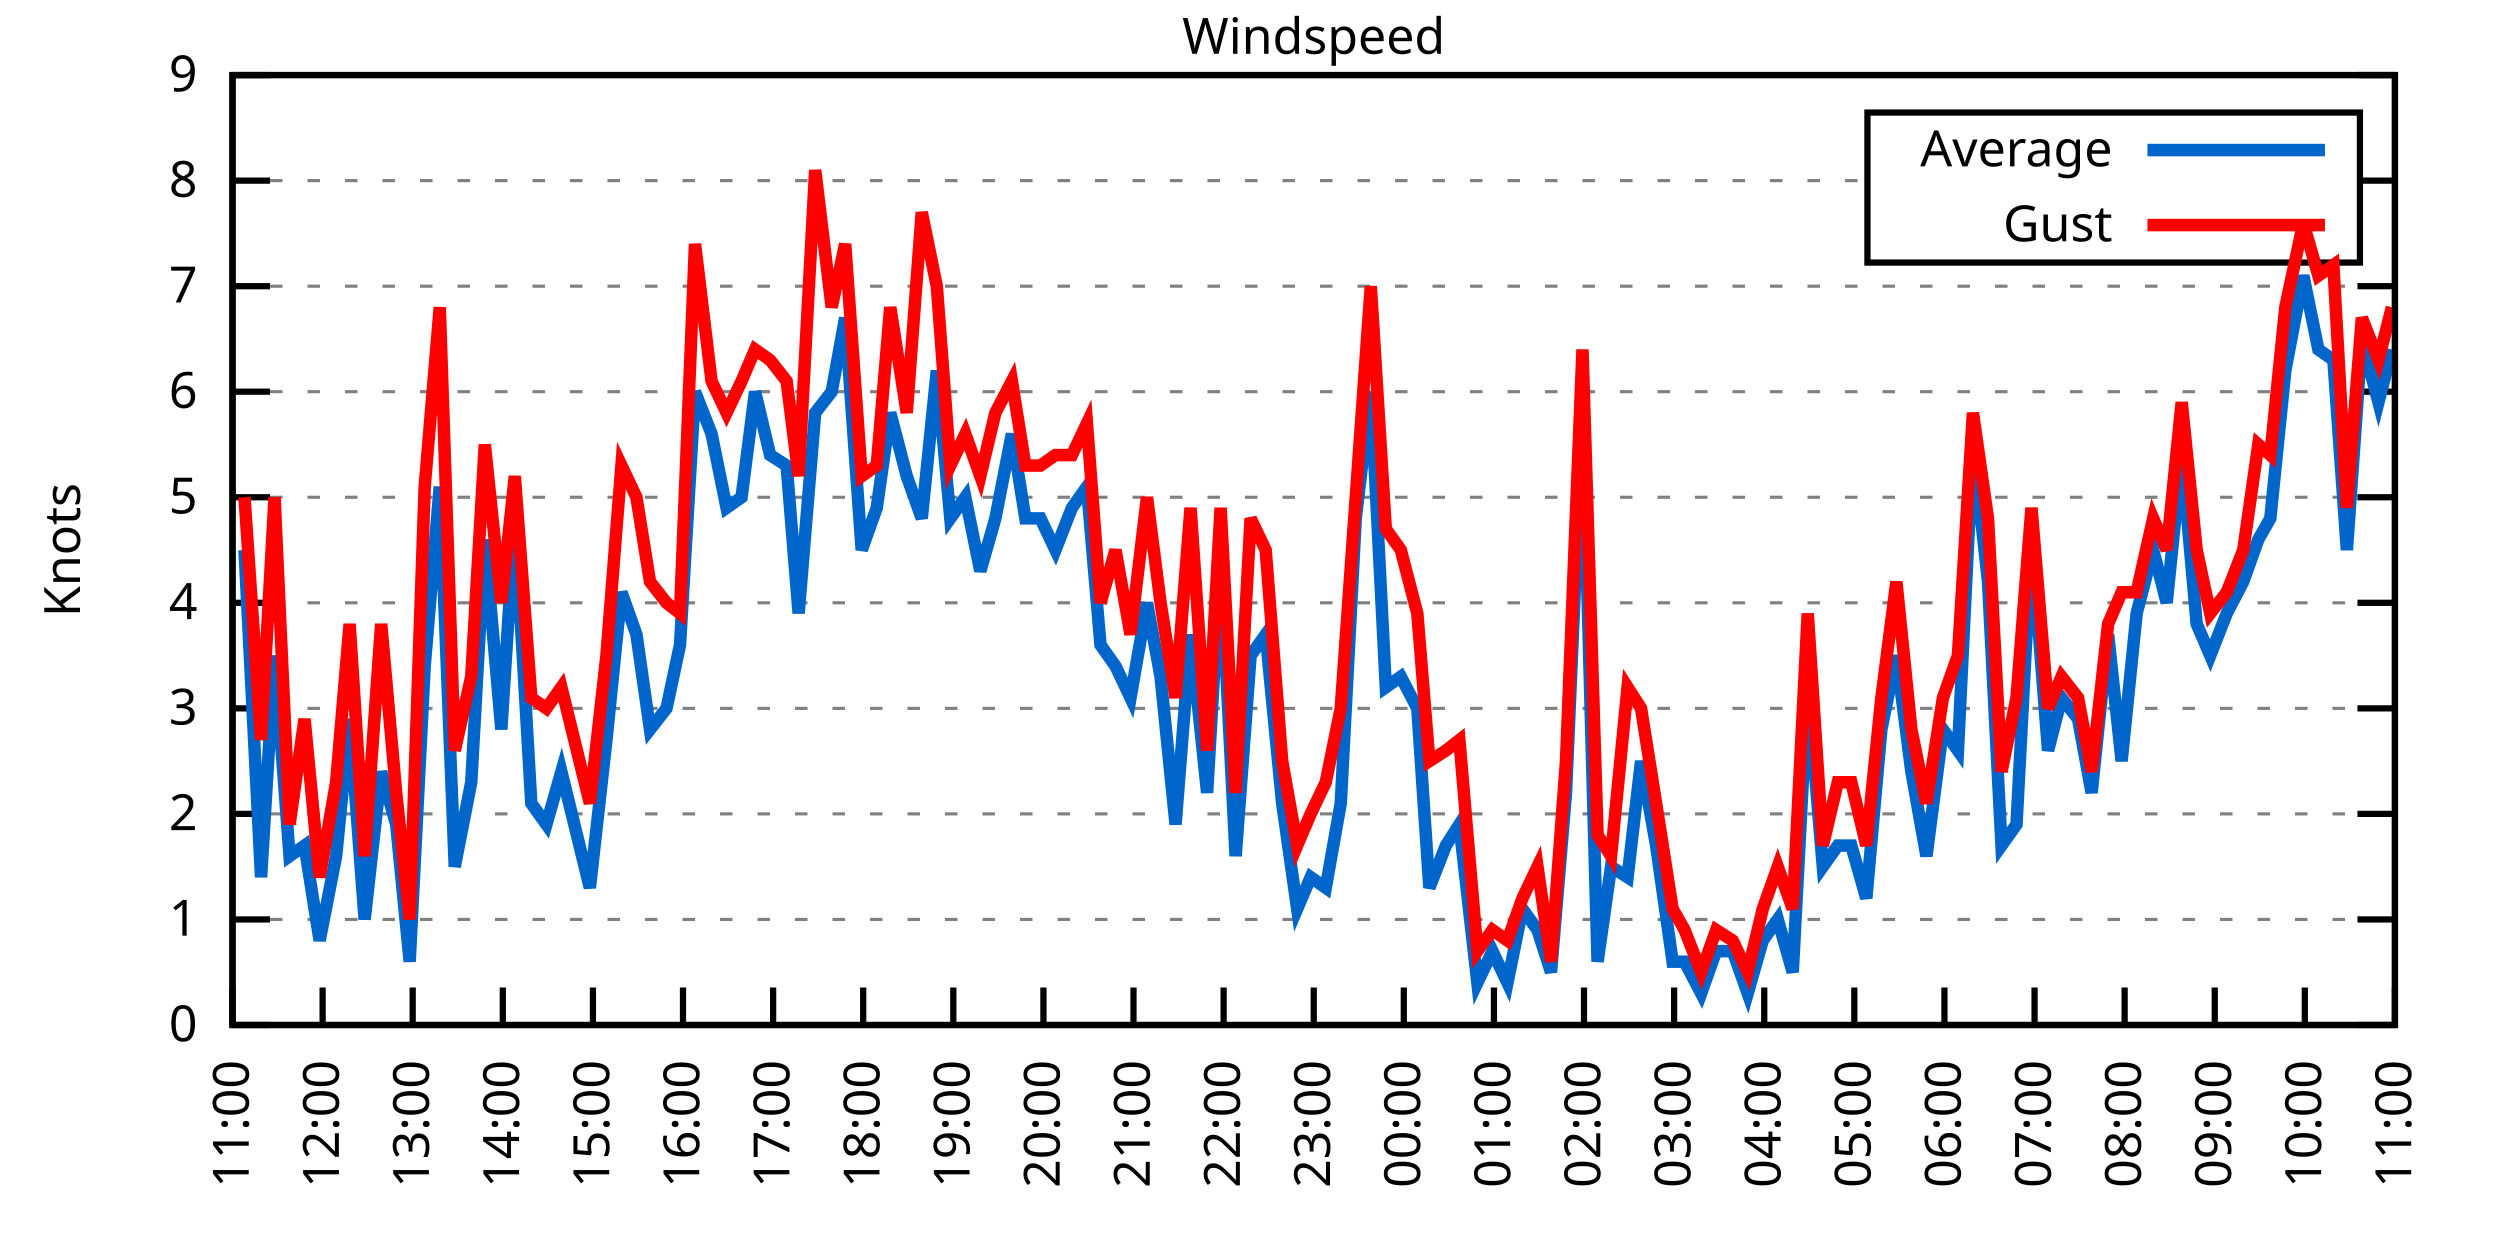
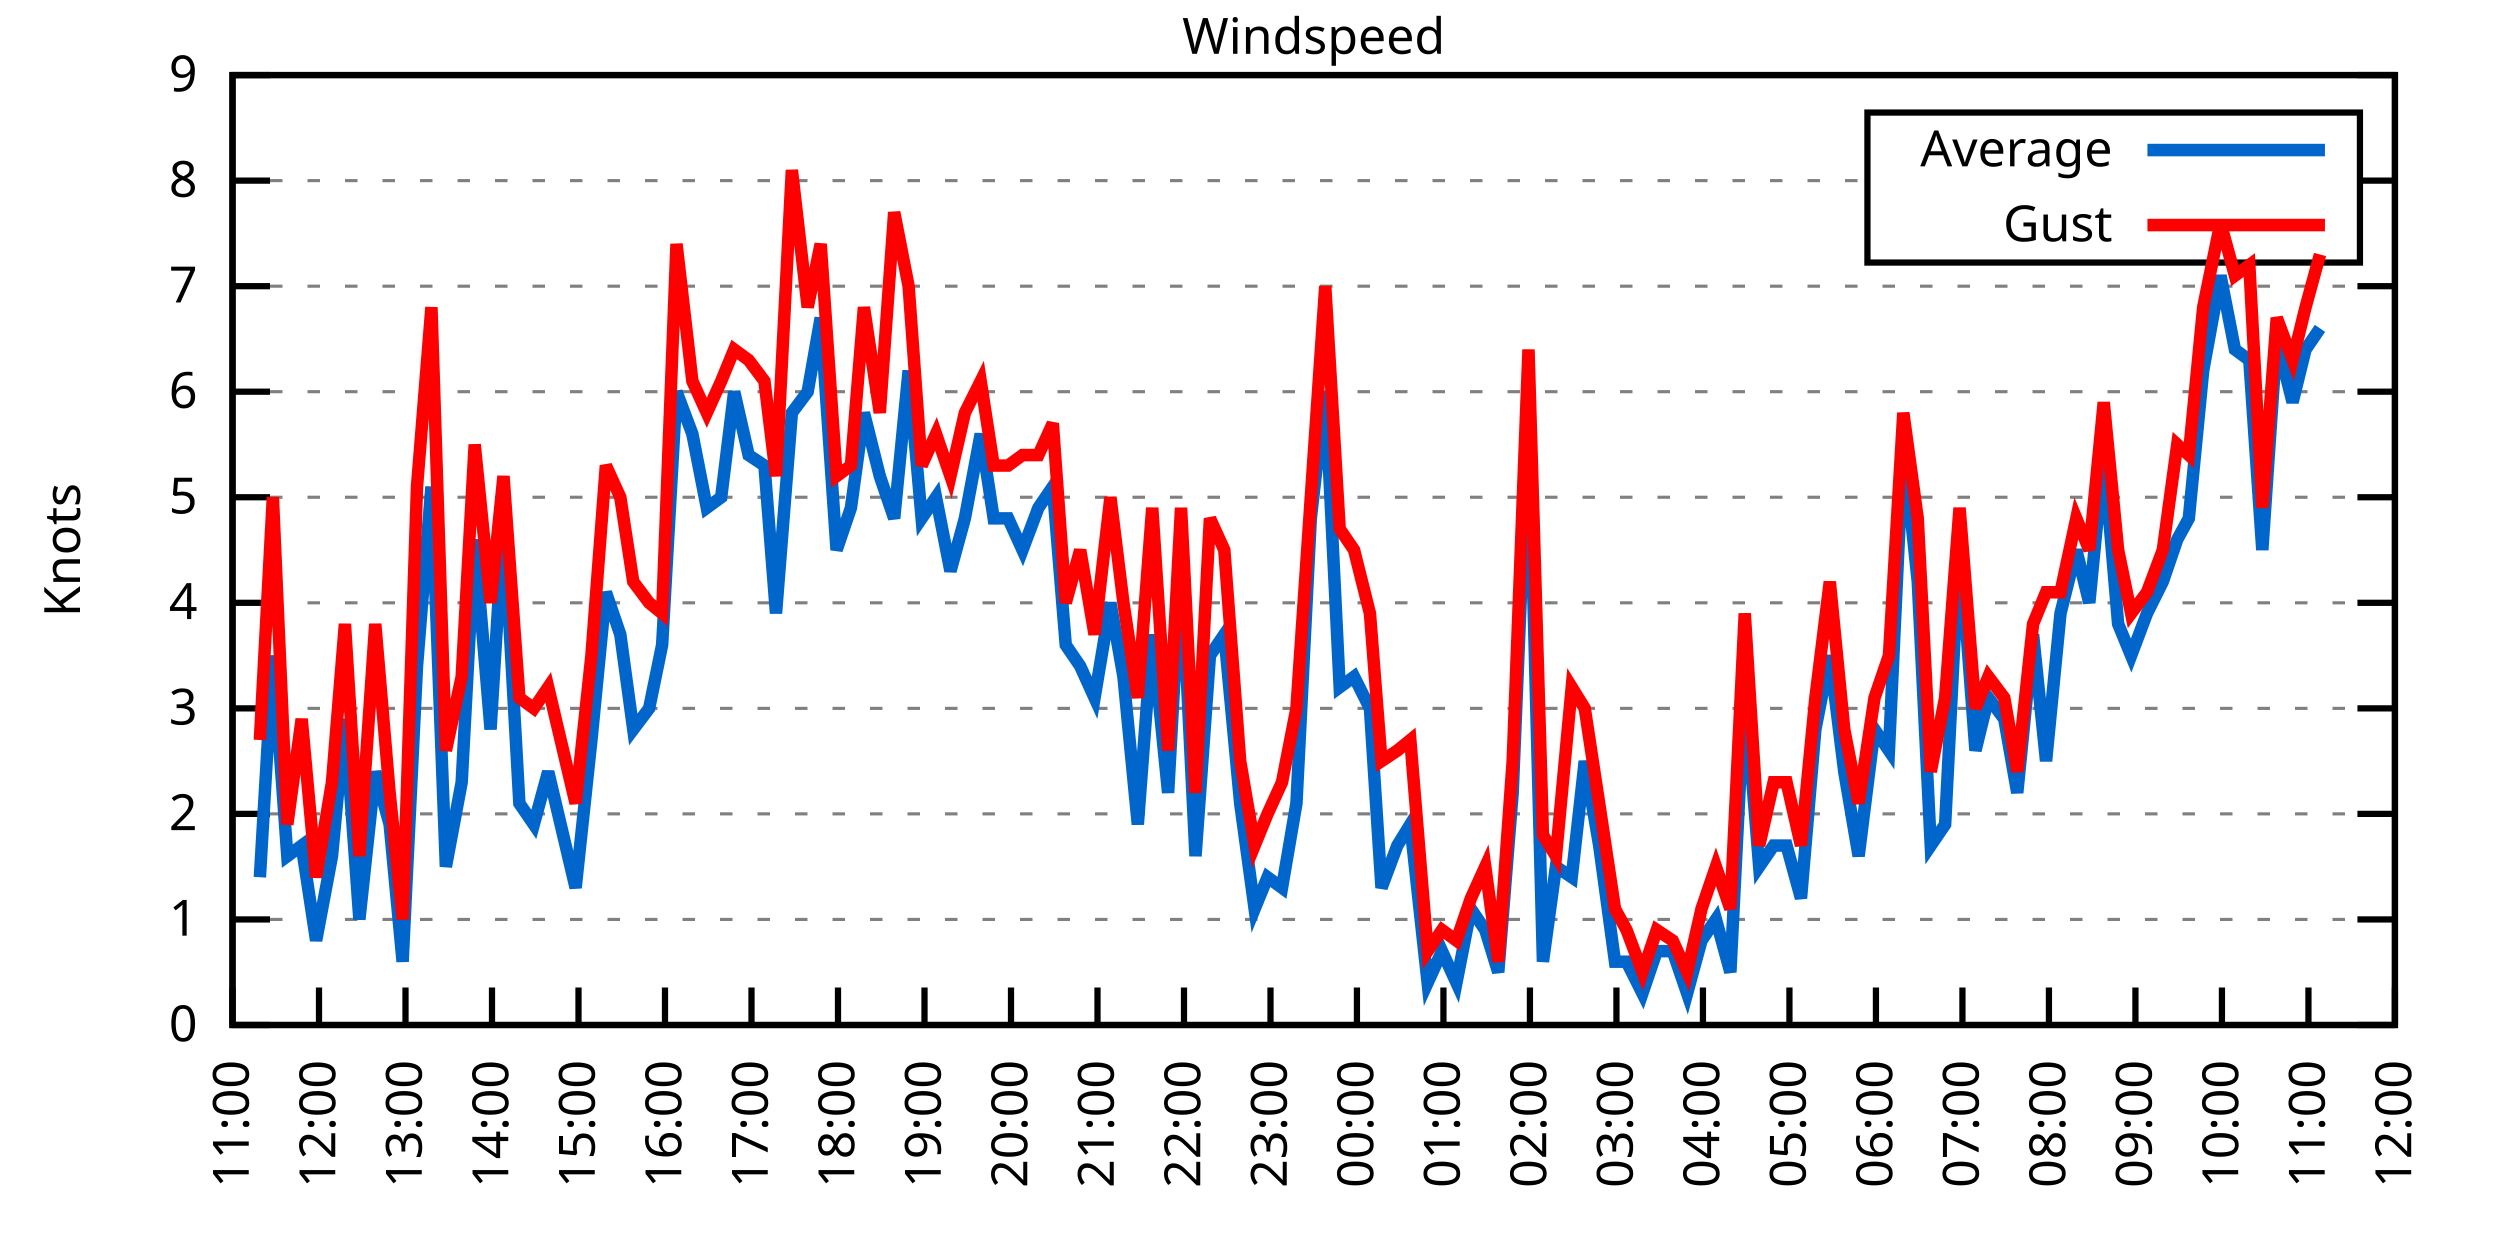
<svg xmlns="http://www.w3.org/2000/svg" xmlns:xlink="http://www.w3.org/1999/xlink" width="400" height="200" viewBox="0 0 400 200">
  <g id="gnuplot_canvas">
    <rect x="0" y="0" width="400" height="200" fill="none" />
    <defs>
      <circle id="gpDot" r="0.5" stroke-width="0.5" stroke="currentColor" />
      <path id="gpPt0" stroke-width="0.333" stroke="currentColor" d="M-1,0 h2 M0,-1 v2" />
      <path id="gpPt1" stroke-width="0.333" stroke="currentColor" d="M-1,-1 L1,1 M1,-1 L-1,1" />
      <path id="gpPt2" stroke-width="0.333" stroke="currentColor" d="M-1,0 L1,0 M0,-1 L0,1 M-1,-1 L1,1 M-1,1 L1,-1" />
      <rect id="gpPt3" stroke-width="0.333" stroke="currentColor" x="-1" y="-1" width="2" height="2" />
      <rect id="gpPt4" stroke-width="0.333" stroke="currentColor" fill="currentColor" x="-1" y="-1" width="2" height="2" />
      <circle id="gpPt5" stroke-width="0.333" stroke="currentColor" cx="0" cy="0" r="1" />
      <use xlink:href="#gpPt5" id="gpPt6" fill="currentColor" stroke="none" />
      <path id="gpPt7" stroke-width="0.333" stroke="currentColor" d="M0,-1.33 L-1.33,0.67 L1.33,0.67 z" />
      <use xlink:href="#gpPt7" id="gpPt8" fill="currentColor" stroke="none" />
      <use xlink:href="#gpPt7" id="gpPt9" stroke="currentColor" transform="rotate(180)" />
      <use xlink:href="#gpPt9" id="gpPt10" fill="currentColor" stroke="none" />
      <use xlink:href="#gpPt3" id="gpPt11" stroke="currentColor" transform="rotate(45)" />
      <use xlink:href="#gpPt11" id="gpPt12" fill="currentColor" stroke="none" />
      <path id="gpPt13" stroke-width="0.333" stroke="currentColor" d="M0,1.330 L1.265,0.411 L0.782,-1.067 L-0.782,-1.076 L-1.265,0.411 z" />
      <use xlink:href="#gpPt13" id="gpPt14" fill="currentColor" stroke="none" />
      <filter id="textbox" filterUnits="objectBoundingBox" x="0" y="0" height="1" width="1">
        <feFlood flood-color="white" flood-opacity="1" result="bgnd" />
        <feComposite in="SourceGraphic" in2="bgnd" operator="atop" />
      </filter>
      <filter id="greybox" filterUnits="objectBoundingBox" x="0" y="0" height="1" width="1">
        <feFlood flood-color="lightgrey" flood-opacity="1" result="grey" />
        <feComposite in="SourceGraphic" in2="grey" operator="atop" />
      </filter>
    </defs>
    <g fill="none" color="white" stroke="currentColor" stroke-width="1.00" stroke-linecap="butt" stroke-linejoin="miter">
</g>
    <g fill="none" color="black" stroke="currentColor" stroke-width="1.00" stroke-linecap="butt" stroke-linejoin="miter">
      <g stroke="none" shape-rendering="crispEdges">
        <polygon fill="rgb(255, 255, 255)" points="37.20,164.00 383.18,164.00 383.18,12.02 37.20,12.02 " />
      </g>
    </g>
    <g fill="none" color="black" stroke="currentColor" stroke-width="1.00" stroke-linecap="butt" stroke-linejoin="miter">
</g>
    <g fill="none" color="black" stroke="black" stroke-width="0.50" stroke-linecap="butt" stroke-linejoin="miter">
</g>
    <g fill="none" color="gray" stroke="currentColor" stroke-width="0.50" stroke-linecap="butt" stroke-linejoin="miter">
      <path stroke="gray" stroke-dasharray="2,4" class="gridline" d="M37.20,164.00 L383.19,164.00  " />
    </g>
    <g fill="none" color="gray" stroke="gray" stroke-width="1.00" stroke-linecap="butt" stroke-linejoin="miter">
</g>
    <g fill="none" color="black" stroke="currentColor" stroke-width="1.00" stroke-linecap="butt" stroke-linejoin="miter">
      <path stroke="black" d="M37.20,164.00 L43.20,164.00 M383.19,164.00 L377.19,164.00  " />
      <g transform="translate(31.60,166.60)" stroke="none" fill="black" font-family="Sans" font-size="8.00" text-anchor="end">
        <text>
          <tspan font-family="Sans"> 0</tspan>
        </text>
      </g>
    </g>
    <g fill="none" color="black" stroke="currentColor" stroke-width="1.00" stroke-linecap="butt" stroke-linejoin="miter">
</g>
    <g fill="none" color="black" stroke="black" stroke-width="0.50" stroke-linecap="butt" stroke-linejoin="miter">
</g>
    <g fill="none" color="gray" stroke="currentColor" stroke-width="0.50" stroke-linecap="butt" stroke-linejoin="miter">
      <path stroke="gray" stroke-dasharray="2,4" class="gridline" d="M37.20,147.11 L383.19,147.11  " />
    </g>
    <g fill="none" color="gray" stroke="gray" stroke-width="1.00" stroke-linecap="butt" stroke-linejoin="miter">
</g>
    <g fill="none" color="black" stroke="currentColor" stroke-width="1.00" stroke-linecap="butt" stroke-linejoin="miter">
      <path stroke="black" d="M37.20,147.11 L43.20,147.11 M383.19,147.11 L377.19,147.11  " />
      <g transform="translate(31.60,149.71)" stroke="none" fill="black" font-family="Sans" font-size="8.00" text-anchor="end">
        <text>
          <tspan font-family="Sans"> 1</tspan>
        </text>
      </g>
    </g>
    <g fill="none" color="black" stroke="currentColor" stroke-width="1.00" stroke-linecap="butt" stroke-linejoin="miter">
</g>
    <g fill="none" color="black" stroke="black" stroke-width="0.50" stroke-linecap="butt" stroke-linejoin="miter">
</g>
    <g fill="none" color="gray" stroke="currentColor" stroke-width="0.50" stroke-linecap="butt" stroke-linejoin="miter">
      <path stroke="gray" stroke-dasharray="2,4" class="gridline" d="M37.20,130.22 L383.19,130.22  " />
    </g>
    <g fill="none" color="gray" stroke="gray" stroke-width="1.00" stroke-linecap="butt" stroke-linejoin="miter">
</g>
    <g fill="none" color="black" stroke="currentColor" stroke-width="1.00" stroke-linecap="butt" stroke-linejoin="miter">
      <path stroke="black" d="M37.20,130.22 L43.20,130.22 M383.19,130.22 L377.19,130.22  " />
      <g transform="translate(31.60,132.82)" stroke="none" fill="black" font-family="Sans" font-size="8.00" text-anchor="end">
        <text>
          <tspan font-family="Sans"> 2</tspan>
        </text>
      </g>
    </g>
    <g fill="none" color="black" stroke="currentColor" stroke-width="1.00" stroke-linecap="butt" stroke-linejoin="miter">
</g>
    <g fill="none" color="black" stroke="black" stroke-width="0.50" stroke-linecap="butt" stroke-linejoin="miter">
</g>
    <g fill="none" color="gray" stroke="currentColor" stroke-width="0.50" stroke-linecap="butt" stroke-linejoin="miter">
      <path stroke="gray" stroke-dasharray="2,4" class="gridline" d="M37.20,113.34 L383.19,113.34  " />
    </g>
    <g fill="none" color="gray" stroke="gray" stroke-width="1.00" stroke-linecap="butt" stroke-linejoin="miter">
</g>
    <g fill="none" color="black" stroke="currentColor" stroke-width="1.00" stroke-linecap="butt" stroke-linejoin="miter">
      <path stroke="black" d="M37.20,113.34 L43.20,113.34 M383.19,113.34 L377.19,113.34  " />
      <g transform="translate(31.60,115.94)" stroke="none" fill="black" font-family="Sans" font-size="8.00" text-anchor="end">
        <text>
          <tspan font-family="Sans"> 3</tspan>
        </text>
      </g>
    </g>
    <g fill="none" color="black" stroke="currentColor" stroke-width="1.00" stroke-linecap="butt" stroke-linejoin="miter">
</g>
    <g fill="none" color="black" stroke="black" stroke-width="0.50" stroke-linecap="butt" stroke-linejoin="miter">
</g>
    <g fill="none" color="gray" stroke="currentColor" stroke-width="0.50" stroke-linecap="butt" stroke-linejoin="miter">
      <path stroke="gray" stroke-dasharray="2,4" class="gridline" d="M37.20,96.45 L383.19,96.45  " />
    </g>
    <g fill="none" color="gray" stroke="gray" stroke-width="1.00" stroke-linecap="butt" stroke-linejoin="miter">
</g>
    <g fill="none" color="black" stroke="currentColor" stroke-width="1.00" stroke-linecap="butt" stroke-linejoin="miter">
      <path stroke="black" d="M37.20,96.45 L43.20,96.45 M383.19,96.45 L377.19,96.45  " />
      <g transform="translate(31.60,99.05)" stroke="none" fill="black" font-family="Sans" font-size="8.00" text-anchor="end">
        <text>
          <tspan font-family="Sans"> 4</tspan>
        </text>
      </g>
    </g>
    <g fill="none" color="black" stroke="currentColor" stroke-width="1.00" stroke-linecap="butt" stroke-linejoin="miter">
</g>
    <g fill="none" color="black" stroke="black" stroke-width="0.50" stroke-linecap="butt" stroke-linejoin="miter">
</g>
    <g fill="none" color="gray" stroke="currentColor" stroke-width="0.50" stroke-linecap="butt" stroke-linejoin="miter">
      <path stroke="gray" stroke-dasharray="2,4" class="gridline" d="M37.20,79.56 L383.19,79.56  " />
    </g>
    <g fill="none" color="gray" stroke="gray" stroke-width="1.00" stroke-linecap="butt" stroke-linejoin="miter">
</g>
    <g fill="none" color="black" stroke="currentColor" stroke-width="1.00" stroke-linecap="butt" stroke-linejoin="miter">
      <path stroke="black" d="M37.20,79.56 L43.20,79.56 M383.19,79.56 L377.19,79.56  " />
      <g transform="translate(31.60,82.16)" stroke="none" fill="black" font-family="Sans" font-size="8.00" text-anchor="end">
        <text>
          <tspan font-family="Sans"> 5</tspan>
        </text>
      </g>
    </g>
    <g fill="none" color="black" stroke="currentColor" stroke-width="1.00" stroke-linecap="butt" stroke-linejoin="miter">
</g>
    <g fill="none" color="black" stroke="black" stroke-width="0.50" stroke-linecap="butt" stroke-linejoin="miter">
</g>
    <g fill="none" color="gray" stroke="currentColor" stroke-width="0.50" stroke-linecap="butt" stroke-linejoin="miter">
      <path stroke="gray" stroke-dasharray="2,4" class="gridline" d="M37.20,62.67 L383.19,62.67  " />
    </g>
    <g fill="none" color="gray" stroke="gray" stroke-width="1.00" stroke-linecap="butt" stroke-linejoin="miter">
</g>
    <g fill="none" color="black" stroke="currentColor" stroke-width="1.00" stroke-linecap="butt" stroke-linejoin="miter">
      <path stroke="black" d="M37.20,62.67 L43.20,62.67 M383.19,62.67 L377.19,62.67  " />
      <g transform="translate(31.60,65.27)" stroke="none" fill="black" font-family="Sans" font-size="8.00" text-anchor="end">
        <text>
          <tspan font-family="Sans"> 6</tspan>
        </text>
      </g>
    </g>
    <g fill="none" color="black" stroke="currentColor" stroke-width="1.00" stroke-linecap="butt" stroke-linejoin="miter">
</g>
    <g fill="none" color="black" stroke="black" stroke-width="0.50" stroke-linecap="butt" stroke-linejoin="miter">
</g>
    <g fill="none" color="gray" stroke="currentColor" stroke-width="0.50" stroke-linecap="butt" stroke-linejoin="miter">
      <path stroke="gray" stroke-dasharray="2,4" class="gridline" d="M37.20,45.79 L383.19,45.79  " />
    </g>
    <g fill="none" color="gray" stroke="gray" stroke-width="1.00" stroke-linecap="butt" stroke-linejoin="miter">
</g>
    <g fill="none" color="black" stroke="currentColor" stroke-width="1.00" stroke-linecap="butt" stroke-linejoin="miter">
      <path stroke="black" d="M37.20,45.79 L43.20,45.79 M383.19,45.79 L377.19,45.79  " />
      <g transform="translate(31.60,48.39)" stroke="none" fill="black" font-family="Sans" font-size="8.00" text-anchor="end">
        <text>
          <tspan font-family="Sans"> 7</tspan>
        </text>
      </g>
    </g>
    <g fill="none" color="black" stroke="currentColor" stroke-width="1.00" stroke-linecap="butt" stroke-linejoin="miter">
</g>
    <g fill="none" color="black" stroke="black" stroke-width="0.50" stroke-linecap="butt" stroke-linejoin="miter">
</g>
    <g fill="none" color="gray" stroke="currentColor" stroke-width="0.50" stroke-linecap="butt" stroke-linejoin="miter">
      <path stroke="gray" stroke-dasharray="2,4" class="gridline" d="M37.20,28.90 L298.79,28.90 M377.59,28.90 L383.19,28.90  " />
    </g>
    <g fill="none" color="gray" stroke="gray" stroke-width="1.00" stroke-linecap="butt" stroke-linejoin="miter">
</g>
    <g fill="none" color="black" stroke="currentColor" stroke-width="1.00" stroke-linecap="butt" stroke-linejoin="miter">
      <path stroke="black" d="M37.20,28.90 L43.20,28.90 M383.19,28.90 L377.19,28.90  " />
      <g transform="translate(31.60,31.50)" stroke="none" fill="black" font-family="Sans" font-size="8.00" text-anchor="end">
        <text>
          <tspan font-family="Sans"> 8</tspan>
        </text>
      </g>
    </g>
    <g fill="none" color="black" stroke="currentColor" stroke-width="1.00" stroke-linecap="butt" stroke-linejoin="miter">
</g>
    <g fill="none" color="black" stroke="black" stroke-width="0.50" stroke-linecap="butt" stroke-linejoin="miter">
</g>
    <g fill="none" color="gray" stroke="currentColor" stroke-width="0.50" stroke-linecap="butt" stroke-linejoin="miter">
      <path stroke="gray" stroke-dasharray="2,4" class="gridline" d="M37.20,12.01 L383.19,12.01  " />
    </g>
    <g fill="none" color="gray" stroke="gray" stroke-width="1.00" stroke-linecap="butt" stroke-linejoin="miter">
</g>
    <g fill="none" color="black" stroke="currentColor" stroke-width="1.00" stroke-linecap="butt" stroke-linejoin="miter">
      <path stroke="black" d="M37.20,12.01 L43.20,12.01 M383.19,12.01 L377.19,12.01  " />
      <g transform="translate(31.60,14.61)" stroke="none" fill="black" font-family="Sans" font-size="8.00" text-anchor="end">
        <text>
          <tspan font-family="Sans"> 9</tspan>
        </text>
      </g>
    </g>
    <g fill="none" color="black" stroke="currentColor" stroke-width="1.00" stroke-linecap="butt" stroke-linejoin="miter">
      <path stroke="black" d="M37.20,164.00 L37.20,158.00  " />
      <g transform="translate(39.80,169.60) rotate(270.00)" stroke="none" fill="black" font-family="Sans" font-size="8.00" text-anchor="end">
        <text>
          <tspan font-family="Sans">11:00</tspan>
        </text>
      </g>
    </g>
    <g fill="none" color="black" stroke="currentColor" stroke-width="1.00" stroke-linecap="butt" stroke-linejoin="miter">
-       <path stroke="black" d="M51.62,164.00 L51.62,158.00  " />
-       <g transform="translate(54.22,169.60) rotate(270.00)" stroke="none" fill="black" font-family="Sans" font-size="8.00" text-anchor="end">
+       <path stroke="black" d="M51.04,164.00 L51.04,158.00  " />
+       <g transform="translate(53.64,169.60) rotate(270.00)" stroke="none" fill="black" font-family="Sans" font-size="8.00" text-anchor="end">
        <text>
          <tspan font-family="Sans">12:00</tspan>
        </text>
      </g>
    </g>
    <g fill="none" color="black" stroke="currentColor" stroke-width="1.00" stroke-linecap="butt" stroke-linejoin="miter">
-       <path stroke="black" d="M66.03,164.00 L66.03,158.00  " />
-       <g transform="translate(68.63,169.60) rotate(270.00)" stroke="none" fill="black" font-family="Sans" font-size="8.00" text-anchor="end">
+       <path stroke="black" d="M64.88,164.00 L64.88,158.00  " />
+       <g transform="translate(67.48,169.60) rotate(270.00)" stroke="none" fill="black" font-family="Sans" font-size="8.00" text-anchor="end">
        <text>
          <tspan font-family="Sans">13:00</tspan>
        </text>
      </g>
    </g>
    <g fill="none" color="black" stroke="currentColor" stroke-width="1.00" stroke-linecap="butt" stroke-linejoin="miter">
-       <path stroke="black" d="M80.45,164.00 L80.45,158.00  " />
-       <g transform="translate(83.05,169.60) rotate(270.00)" stroke="none" fill="black" font-family="Sans" font-size="8.00" text-anchor="end">
+       <path stroke="black" d="M78.72,164.00 L78.72,158.00  " />
+       <g transform="translate(81.32,169.60) rotate(270.00)" stroke="none" fill="black" font-family="Sans" font-size="8.00" text-anchor="end">
        <text>
          <tspan font-family="Sans">14:00</tspan>
        </text>
      </g>
    </g>
    <g fill="none" color="black" stroke="currentColor" stroke-width="1.00" stroke-linecap="butt" stroke-linejoin="miter">
-       <path stroke="black" d="M94.87,164.00 L94.87,158.00  " />
-       <g transform="translate(97.47,169.60) rotate(270.00)" stroke="none" fill="black" font-family="Sans" font-size="8.00" text-anchor="end">
+       <path stroke="black" d="M92.56,164.00 L92.56,158.00  " />
+       <g transform="translate(95.16,169.60) rotate(270.00)" stroke="none" fill="black" font-family="Sans" font-size="8.00" text-anchor="end">
        <text>
          <tspan font-family="Sans">15:00</tspan>
        </text>
      </g>
    </g>
    <g fill="none" color="black" stroke="currentColor" stroke-width="1.00" stroke-linecap="butt" stroke-linejoin="miter">
-       <path stroke="black" d="M109.28,164.00 L109.28,158.00  " />
-       <g transform="translate(111.88,169.60) rotate(270.00)" stroke="none" fill="black" font-family="Sans" font-size="8.00" text-anchor="end">
+       <path stroke="black" d="M106.40,164.00 L106.40,158.00  " />
+       <g transform="translate(109.00,169.60) rotate(270.00)" stroke="none" fill="black" font-family="Sans" font-size="8.00" text-anchor="end">
        <text>
          <tspan font-family="Sans">16:00</tspan>
        </text>
      </g>
    </g>
    <g fill="none" color="black" stroke="currentColor" stroke-width="1.00" stroke-linecap="butt" stroke-linejoin="miter">
-       <path stroke="black" d="M123.70,164.00 L123.70,158.00  " />
-       <g transform="translate(126.30,169.60) rotate(270.00)" stroke="none" fill="black" font-family="Sans" font-size="8.00" text-anchor="end">
+       <path stroke="black" d="M120.24,164.00 L120.24,158.00  " />
+       <g transform="translate(122.84,169.60) rotate(270.00)" stroke="none" fill="black" font-family="Sans" font-size="8.00" text-anchor="end">
        <text>
          <tspan font-family="Sans">17:00</tspan>
        </text>
      </g>
    </g>
    <g fill="none" color="black" stroke="currentColor" stroke-width="1.00" stroke-linecap="butt" stroke-linejoin="miter">
-       <path stroke="black" d="M138.11,164.00 L138.11,158.00  " />
-       <g transform="translate(140.71,169.60) rotate(270.00)" stroke="none" fill="black" font-family="Sans" font-size="8.00" text-anchor="end">
+       <path stroke="black" d="M134.08,164.00 L134.08,158.00  " />
+       <g transform="translate(136.68,169.60) rotate(270.00)" stroke="none" fill="black" font-family="Sans" font-size="8.00" text-anchor="end">
        <text>
          <tspan font-family="Sans">18:00</tspan>
        </text>
      </g>
    </g>
    <g fill="none" color="black" stroke="currentColor" stroke-width="1.00" stroke-linecap="butt" stroke-linejoin="miter">
-       <path stroke="black" d="M152.53,164.00 L152.53,158.00  " />
-       <g transform="translate(155.13,169.60) rotate(270.00)" stroke="none" fill="black" font-family="Sans" font-size="8.00" text-anchor="end">
+       <path stroke="black" d="M147.92,164.00 L147.92,158.00  " />
+       <g transform="translate(150.52,169.60) rotate(270.00)" stroke="none" fill="black" font-family="Sans" font-size="8.00" text-anchor="end">
        <text>
          <tspan font-family="Sans">19:00</tspan>
        </text>
      </g>
    </g>
    <g fill="none" color="black" stroke="currentColor" stroke-width="1.00" stroke-linecap="butt" stroke-linejoin="miter">
-       <path stroke="black" d="M166.95,164.00 L166.95,158.00  " />
-       <g transform="translate(169.55,169.60) rotate(270.00)" stroke="none" fill="black" font-family="Sans" font-size="8.00" text-anchor="end">
+       <path stroke="black" d="M161.76,164.00 L161.76,158.00  " />
+       <g transform="translate(164.36,169.60) rotate(270.00)" stroke="none" fill="black" font-family="Sans" font-size="8.00" text-anchor="end">
        <text>
          <tspan font-family="Sans">20:00</tspan>
        </text>
      </g>
    </g>
    <g fill="none" color="black" stroke="currentColor" stroke-width="1.00" stroke-linecap="butt" stroke-linejoin="miter">
-       <path stroke="black" d="M181.36,164.00 L181.36,158.00  " />
-       <g transform="translate(183.96,169.60) rotate(270.00)" stroke="none" fill="black" font-family="Sans" font-size="8.00" text-anchor="end">
+       <path stroke="black" d="M175.60,164.00 L175.60,158.00  " />
+       <g transform="translate(178.20,169.60) rotate(270.00)" stroke="none" fill="black" font-family="Sans" font-size="8.00" text-anchor="end">
        <text>
          <tspan font-family="Sans">21:00</tspan>
        </text>
      </g>
    </g>
    <g fill="none" color="black" stroke="currentColor" stroke-width="1.00" stroke-linecap="butt" stroke-linejoin="miter">
-       <path stroke="black" d="M195.78,164.00 L195.78,158.00  " />
-       <g transform="translate(198.38,169.60) rotate(270.00)" stroke="none" fill="black" font-family="Sans" font-size="8.00" text-anchor="end">
+       <path stroke="black" d="M189.44,164.00 L189.44,158.00  " />
+       <g transform="translate(192.04,169.60) rotate(270.00)" stroke="none" fill="black" font-family="Sans" font-size="8.00" text-anchor="end">
        <text>
          <tspan font-family="Sans">22:00</tspan>
        </text>
      </g>
    </g>
    <g fill="none" color="black" stroke="currentColor" stroke-width="1.00" stroke-linecap="butt" stroke-linejoin="miter">
-       <path stroke="black" d="M210.20,164.00 L210.20,158.00  " />
-       <g transform="translate(212.80,169.60) rotate(270.00)" stroke="none" fill="black" font-family="Sans" font-size="8.00" text-anchor="end">
+       <path stroke="black" d="M203.28,164.00 L203.28,158.00  " />
+       <g transform="translate(205.88,169.60) rotate(270.00)" stroke="none" fill="black" font-family="Sans" font-size="8.00" text-anchor="end">
        <text>
          <tspan font-family="Sans">23:00</tspan>
        </text>
      </g>
    </g>
    <g fill="none" color="black" stroke="currentColor" stroke-width="1.00" stroke-linecap="butt" stroke-linejoin="miter">
-       <path stroke="black" d="M224.61,164.00 L224.61,158.00  " />
-       <g transform="translate(227.21,169.60) rotate(270.00)" stroke="none" fill="black" font-family="Sans" font-size="8.00" text-anchor="end">
+       <path stroke="black" d="M217.11,164.00 L217.11,158.00  " />
+       <g transform="translate(219.71,169.60) rotate(270.00)" stroke="none" fill="black" font-family="Sans" font-size="8.00" text-anchor="end">
        <text>
          <tspan font-family="Sans">00:00</tspan>
        </text>
      </g>
    </g>
    <g fill="none" color="black" stroke="currentColor" stroke-width="1.00" stroke-linecap="butt" stroke-linejoin="miter">
-       <path stroke="black" d="M239.03,164.00 L239.03,158.00  " />
-       <g transform="translate(241.63,169.60) rotate(270.00)" stroke="none" fill="black" font-family="Sans" font-size="8.00" text-anchor="end">
+       <path stroke="black" d="M230.95,164.00 L230.95,158.00  " />
+       <g transform="translate(233.55,169.60) rotate(270.00)" stroke="none" fill="black" font-family="Sans" font-size="8.00" text-anchor="end">
        <text>
          <tspan font-family="Sans">01:00</tspan>
        </text>
      </g>
    </g>
    <g fill="none" color="black" stroke="currentColor" stroke-width="1.00" stroke-linecap="butt" stroke-linejoin="miter">
-       <path stroke="black" d="M253.44,164.00 L253.44,158.00  " />
-       <g transform="translate(256.04,169.60) rotate(270.00)" stroke="none" fill="black" font-family="Sans" font-size="8.00" text-anchor="end">
+       <path stroke="black" d="M244.79,164.00 L244.79,158.00  " />
+       <g transform="translate(247.39,169.60) rotate(270.00)" stroke="none" fill="black" font-family="Sans" font-size="8.00" text-anchor="end">
        <text>
          <tspan font-family="Sans">02:00</tspan>
        </text>
      </g>
    </g>
    <g fill="none" color="black" stroke="currentColor" stroke-width="1.00" stroke-linecap="butt" stroke-linejoin="miter">
-       <path stroke="black" d="M267.86,164.00 L267.86,158.00  " />
-       <g transform="translate(270.46,169.60) rotate(270.00)" stroke="none" fill="black" font-family="Sans" font-size="8.00" text-anchor="end">
+       <path stroke="black" d="M258.63,164.00 L258.63,158.00  " />
+       <g transform="translate(261.23,169.60) rotate(270.00)" stroke="none" fill="black" font-family="Sans" font-size="8.00" text-anchor="end">
        <text>
          <tspan font-family="Sans">03:00</tspan>
        </text>
      </g>
    </g>
    <g fill="none" color="black" stroke="currentColor" stroke-width="1.00" stroke-linecap="butt" stroke-linejoin="miter">
-       <path stroke="black" d="M282.28,164.00 L282.28,158.00  " />
-       <g transform="translate(284.88,169.60) rotate(270.00)" stroke="none" fill="black" font-family="Sans" font-size="8.00" text-anchor="end">
+       <path stroke="black" d="M272.47,164.00 L272.47,158.00  " />
+       <g transform="translate(275.07,169.60) rotate(270.00)" stroke="none" fill="black" font-family="Sans" font-size="8.00" text-anchor="end">
        <text>
          <tspan font-family="Sans">04:00</tspan>
        </text>
      </g>
    </g>
    <g fill="none" color="black" stroke="currentColor" stroke-width="1.00" stroke-linecap="butt" stroke-linejoin="miter">
-       <path stroke="black" d="M296.69,164.00 L296.69,158.00  " />
-       <g transform="translate(299.29,169.60) rotate(270.00)" stroke="none" fill="black" font-family="Sans" font-size="8.00" text-anchor="end">
+       <path stroke="black" d="M286.31,164.00 L286.31,158.00  " />
+       <g transform="translate(288.91,169.60) rotate(270.00)" stroke="none" fill="black" font-family="Sans" font-size="8.00" text-anchor="end">
        <text>
          <tspan font-family="Sans">05:00</tspan>
        </text>
      </g>
    </g>
    <g fill="none" color="black" stroke="currentColor" stroke-width="1.00" stroke-linecap="butt" stroke-linejoin="miter">
-       <path stroke="black" d="M311.11,164.00 L311.11,158.00  " />
-       <g transform="translate(313.71,169.60) rotate(270.00)" stroke="none" fill="black" font-family="Sans" font-size="8.00" text-anchor="end">
+       <path stroke="black" d="M300.15,164.00 L300.15,158.00  " />
+       <g transform="translate(302.75,169.60) rotate(270.00)" stroke="none" fill="black" font-family="Sans" font-size="8.00" text-anchor="end">
        <text>
          <tspan font-family="Sans">06:00</tspan>
        </text>
      </g>
    </g>
    <g fill="none" color="black" stroke="currentColor" stroke-width="1.00" stroke-linecap="butt" stroke-linejoin="miter">
-       <path stroke="black" d="M325.53,164.00 L325.53,158.00  " />
-       <g transform="translate(328.13,169.60) rotate(270.00)" stroke="none" fill="black" font-family="Sans" font-size="8.00" text-anchor="end">
+       <path stroke="black" d="M313.99,164.00 L313.99,158.00  " />
+       <g transform="translate(316.59,169.60) rotate(270.00)" stroke="none" fill="black" font-family="Sans" font-size="8.00" text-anchor="end">
        <text>
          <tspan font-family="Sans">07:00</tspan>
        </text>
      </g>
    </g>
    <g fill="none" color="black" stroke="currentColor" stroke-width="1.00" stroke-linecap="butt" stroke-linejoin="miter">
-       <path stroke="black" d="M339.94,164.00 L339.94,158.00  " />
-       <g transform="translate(342.54,169.60) rotate(270.00)" stroke="none" fill="black" font-family="Sans" font-size="8.00" text-anchor="end">
+       <path stroke="black" d="M327.83,164.00 L327.83,158.00  " />
+       <g transform="translate(330.43,169.60) rotate(270.00)" stroke="none" fill="black" font-family="Sans" font-size="8.00" text-anchor="end">
        <text>
          <tspan font-family="Sans">08:00</tspan>
        </text>
      </g>
    </g>
    <g fill="none" color="black" stroke="currentColor" stroke-width="1.00" stroke-linecap="butt" stroke-linejoin="miter">
-       <path stroke="black" d="M354.36,164.00 L354.36,158.00  " />
-       <g transform="translate(356.96,169.60) rotate(270.00)" stroke="none" fill="black" font-family="Sans" font-size="8.00" text-anchor="end">
+       <path stroke="black" d="M341.67,164.00 L341.67,158.00  " />
+       <g transform="translate(344.27,169.60) rotate(270.00)" stroke="none" fill="black" font-family="Sans" font-size="8.00" text-anchor="end">
        <text>
          <tspan font-family="Sans">09:00</tspan>
        </text>
      </g>
    </g>
    <g fill="none" color="black" stroke="currentColor" stroke-width="1.00" stroke-linecap="butt" stroke-linejoin="miter">
-       <path stroke="black" d="M368.77,164.00 L368.77,158.00  " />
-       <g transform="translate(371.37,169.60) rotate(270.00)" stroke="none" fill="black" font-family="Sans" font-size="8.00" text-anchor="end">
+       <path stroke="black" d="M355.51,164.00 L355.51,158.00  " />
+       <g transform="translate(358.11,169.60) rotate(270.00)" stroke="none" fill="black" font-family="Sans" font-size="8.00" text-anchor="end">
        <text>
          <tspan font-family="Sans">10:00</tspan>
+         </text>
+       </g>
+     </g>
+     <g fill="none" color="black" stroke="currentColor" stroke-width="1.00" stroke-linecap="butt" stroke-linejoin="miter">
+       <path stroke="black" d="M369.35,164.00 L369.35,158.00  " />
+       <g transform="translate(371.95,169.60) rotate(270.00)" stroke="none" fill="black" font-family="Sans" font-size="8.00" text-anchor="end">
+         <text>
+           <tspan font-family="Sans">11:00</tspan>
        </text>
      </g>
    </g>
    <g fill="none" color="black" stroke="currentColor" stroke-width="1.00" stroke-linecap="butt" stroke-linejoin="miter">
      <path stroke="black" d="M383.19,164.00 L383.19,158.00  " />
      <g transform="translate(385.79,169.60) rotate(270.00)" stroke="none" fill="black" font-family="Sans" font-size="8.00" text-anchor="end">
        <text>
-           <tspan font-family="Sans">11:00</tspan>
+           <tspan font-family="Sans">12:00</tspan>
        </text>
      </g>
    </g>
    <g fill="none" color="black" stroke="currentColor" stroke-width="1.00" stroke-linecap="butt" stroke-linejoin="miter">
</g>
    <g fill="none" color="black" stroke="currentColor" stroke-width="1.00" stroke-linecap="butt" stroke-linejoin="miter">
      <path stroke="black" d="M37.20,12.01 L37.20,164.00 L383.19,164.00 L383.19,12.01 L37.20,12.01 Z  " />
    </g>
    <g fill="none" color="black" stroke="currentColor" stroke-width="1.00" stroke-linecap="butt" stroke-linejoin="miter">
</g>
    <g fill="none" color="black" stroke="currentColor" stroke-width="1.00" stroke-linecap="butt" stroke-linejoin="miter">
      <path stroke="black" d="M298.79,42.01 L298.79,18.01 L377.59,18.01 L377.59,42.01 L298.79,42.01 Z  " />
    </g>
    <g id="Windspeed_plot_1">
      <g fill="none" color="white" stroke="black" stroke-width="2.00" stroke-linecap="butt" stroke-linejoin="miter">
</g>
      <g fill="none" color="black" stroke="currentColor" stroke-width="2.00" stroke-linecap="butt" stroke-linejoin="miter">
        <g transform="translate(337.99,26.61)" stroke="none" fill="black" font-family="Sans" font-size="8.00" text-anchor="end">
          <text>
            <tspan font-family="Sans">Average</tspan>
          </text>
        </g>
      </g>
      <g fill="none" color="black" stroke="currentColor" stroke-width="2.00" stroke-linecap="butt" stroke-linejoin="miter">
-         <path stroke="rgb(  0, 102, 204)" d="M343.59,24.01 L371.99,24.01 M39.12,88.00 L41.77,140.36 L43.93,104.89 L46.33,136.98 L48.73,135.29 L51.14,150.49   L53.78,136.98 L55.94,115.03 L58.34,147.11 L60.99,123.47 L63.39,131.91 L65.55,153.87 L67.95,106.58 L70.36,77.87   L72.76,138.67 L75.40,125.16 L77.57,86.32 L80.21,116.71 L82.37,82.94 L85.01,128.54 L87.42,131.91 L89.82,123.47   L94.38,142.05 L97.03,118.40 L99.43,94.76 L101.83,101.52 L104.00,116.71 L106.64,113.34 L108.80,103.20 L111.20,62.67   L113.85,69.43 L116.25,81.25 L118.65,79.56 L120.81,62.67 L123.22,72.81 L125.86,74.49 L127.78,98.14 L130.43,66.05   L133.07,62.67 L135.23,50.85 L137.87,88.00 L140.28,81.25 L142.44,66.05 L145.08,76.18 L147.48,82.94 L149.89,59.30   L152.05,82.94 L154.45,79.56 L156.85,91.38 L159.26,82.94 L161.90,69.43 L164.06,82.94 L166.47,82.94 L168.87,88.00   L171.51,81.25 L173.91,77.87 L176.08,103.20 L178.48,106.58 L180.88,111.65 L183.52,96.45 L185.69,108.27 L188.09,131.91   L190.49,101.52 L193.14,126.85 L195.30,89.69 L197.70,136.98 L200.10,104.89 L202.51,101.52 L205.15,128.54 L207.55,145.42   L209.71,140.36 L212.12,142.05 L214.52,128.54 L216.92,82.94 L219.33,62.67 L221.73,109.96 L224.13,108.27 L226.77,113.34   L228.70,142.05 L231.34,135.29 L233.50,131.91 L236.38,157.24 L238.79,152.18 L241.19,157.24 L243.59,145.42 L246.00,148.80   L248.16,155.56 L250.56,126.85 L253.20,66.05 L255.61,153.87 L257.77,138.67 L260.41,140.36 L262.57,121.78 L264.98,135.29   L267.62,153.87 L269.54,153.87 L272.18,158.93 L274.59,152.18 L277.23,152.18 L279.63,158.93 L282.04,150.49 L284.44,147.11   L286.84,155.56 L289.24,109.96 L291.65,138.67 L294.05,135.29 L296.21,135.29 L298.61,143.73 L301.02,116.71 L303.42,104.89   L305.82,123.47 L308.23,136.98 L310.87,116.71 L313.27,120.09 L315.67,71.12 L318.08,93.07 L320.24,135.29 L322.64,131.91   L325.04,86.32 L327.69,120.09 L329.85,111.65 L332.49,115.03 L334.66,126.85 L337.30,101.52 L339.46,121.78 L341.86,98.14   L344.51,88.00 L346.67,96.45 L349.07,72.81 L351.47,99.83 L353.64,104.89 L356.28,98.14 L358.92,93.07 L361.33,86.32   L363.25,82.94 L365.65,59.30 L368.53,44.10 L370.94,55.92 L373.34,57.61 L375.50,88.00 L377.90,54.23 L380.55,64.36   L382.71,55.92  " />
+         <path stroke="rgb(  0, 102, 204)" d="M343.59,24.01 L371.99,24.01 M41.58,140.36 L43.66,104.89 L45.97,136.98 L48.27,135.29 L50.58,150.49 L53.12,136.98   L55.19,115.03 L57.50,147.11 L60.04,123.47 L62.34,131.91 L64.42,153.87 L66.72,106.58 L69.03,77.87 L71.34,138.67   L73.87,125.16 L75.95,86.32 L78.49,116.71 L80.56,82.94 L83.10,128.54 L85.41,131.91 L87.71,123.47 L92.10,142.05   L94.63,118.40 L96.94,94.76 L99.25,101.52 L101.32,116.71 L103.86,113.34 L105.94,103.20 L108.24,62.67 L110.78,69.43   L113.09,81.25 L115.39,79.56 L117.47,62.67 L119.78,72.81 L122.31,74.49 L124.16,98.14 L126.70,66.05 L129.23,62.67   L131.31,50.85 L133.85,88.00 L136.15,81.25 L138.23,66.05 L140.77,76.18 L143.07,82.94 L145.38,59.30 L147.46,82.94   L149.76,79.56 L152.07,91.38 L154.38,82.94 L156.91,69.43 L158.99,82.94 L161.30,82.94 L163.60,88.00 L166.14,81.25   L168.45,77.87 L170.52,103.20 L172.83,106.58 L175.13,111.65 L177.67,96.45 L179.75,108.27 L182.05,131.91 L184.36,101.52   L186.90,126.85 L188.97,89.69 L191.28,136.98 L193.59,104.89 L195.89,101.52 L198.43,128.54 L200.74,145.42 L202.81,140.36   L205.12,142.05 L207.43,128.54 L209.73,82.94 L212.04,62.67 L214.35,109.96 L216.65,108.27 L219.19,113.34 L221.04,142.05   L223.57,135.29 L225.65,131.91 L228.42,157.24 L230.72,152.18 L233.03,157.24 L235.34,145.42 L237.64,148.80 L239.72,155.56   L242.03,126.85 L244.56,66.05 L246.87,153.87 L248.95,138.67 L251.48,140.36 L253.56,121.78 L255.87,135.29 L258.40,153.87   L260.25,153.87 L262.79,158.93 L265.09,152.18 L267.63,152.18 L269.94,158.93 L272.24,150.49 L274.55,147.11 L276.86,155.56   L279.16,109.96 L281.47,138.67 L283.78,135.29 L285.85,135.29 L288.16,143.73 L290.46,116.71 L292.77,104.89 L295.08,123.47   L297.38,136.98 L299.92,116.71 L302.23,120.09 L304.53,71.12 L306.84,93.07 L308.92,135.29 L311.22,131.91 L313.53,86.32   L316.07,120.09 L318.14,111.65 L320.68,115.03 L322.76,126.85 L325.29,101.52 L327.37,121.78 L329.68,98.14 L332.21,88.00   L334.29,96.45 L336.60,72.81 L338.90,99.83 L340.98,104.89 L343.52,98.14 L346.05,93.07 L348.36,86.32 L350.21,82.94   L352.51,59.30 L355.28,44.10 L357.59,55.92 L359.89,57.61 L361.97,88.00 L364.28,54.23 L366.81,64.36 L368.89,55.92   L371.20,52.54  " />
      </g>
    </g>
    <g id="Windspeed_plot_2">
      <g fill="none" color="black" stroke="currentColor" stroke-width="2.00" stroke-linecap="butt" stroke-linejoin="miter">
        <g transform="translate(337.99,38.61)" stroke="none" fill="black" font-family="Sans" font-size="8.00" text-anchor="end">
          <text>
            <tspan font-family="Sans">Gust</tspan>
          </text>
        </g>
      </g>
      <g fill="none" color="black" stroke="currentColor" stroke-width="2.00" stroke-linecap="butt" stroke-linejoin="miter">
-         <path stroke="rgb(255,   0,   0)" d="M343.59,36.01 L371.99,36.01 M39.12,79.56 L41.77,118.40 L43.93,79.56 L46.33,131.91 L48.73,115.03 L51.14,140.36   L53.78,125.16 L55.94,99.83 L58.34,136.98 L60.99,99.83 L63.39,126.85 L65.55,147.11 L67.95,77.87 L70.36,49.16   L72.76,120.09 L75.40,108.27 L77.57,71.12 L80.21,96.45 L82.37,76.18 L85.01,111.65 L87.42,113.34 L89.82,109.96   L94.38,128.54 L97.03,104.89 L99.43,74.49 L101.83,79.56 L104.00,93.07 L106.64,96.45 L108.80,98.14 L111.20,39.03   L113.85,60.98 L116.25,66.05 L118.65,60.98 L120.81,55.92 L123.22,57.61 L125.86,60.98 L127.78,76.18 L130.43,27.21   L133.07,49.16 L135.23,39.03 L137.87,76.18 L140.28,74.49 L142.44,49.16 L145.08,66.05 L147.48,33.96 L149.89,45.79   L152.05,74.49 L154.45,69.43 L156.85,76.18 L159.26,66.05 L161.90,60.98 L164.06,74.49 L166.47,74.49 L168.87,72.81   L171.51,72.81 L173.91,67.74 L176.08,96.45 L178.48,88.00 L180.88,101.52 L183.52,79.56 L185.69,96.45 L188.09,111.65   L190.49,81.25 L193.14,120.09 L195.30,81.25 L197.70,126.85 L200.10,82.94 L202.51,88.00 L205.15,121.78 L207.55,135.29   L209.71,130.22 L212.12,125.16 L214.52,113.34 L216.92,79.56 L219.33,45.79 L221.73,84.63 L224.13,88.00 L226.77,98.14   L228.70,121.78 L231.34,120.09 L233.50,118.40 L236.38,152.18 L238.79,148.80 L241.19,150.49 L243.59,143.73 L246.00,138.67   L248.16,153.87 L250.56,121.78 L253.20,55.92 L255.61,133.60 L257.77,136.98 L260.41,109.96 L262.57,113.34 L264.98,128.54   L267.62,145.42 L269.54,148.80 L272.18,155.56 L274.59,148.80 L277.23,150.49 L279.63,155.56 L282.04,145.42 L284.44,138.67   L286.84,145.42 L289.24,98.14 L291.65,135.29 L294.05,125.16 L296.21,125.16 L298.61,135.29 L301.02,111.65 L303.42,93.07   L305.82,116.71 L308.23,128.54 L310.87,111.65 L313.27,104.89 L315.67,66.05 L318.08,82.94 L320.24,123.47 L322.64,111.65   L325.04,81.25 L327.69,113.34 L329.85,108.27 L332.49,111.65 L334.66,123.47 L337.30,99.83 L339.46,94.76 L341.86,94.76   L344.51,82.94 L346.67,88.00 L349.07,64.36 L351.47,88.00 L353.64,98.14 L356.28,94.76 L358.92,88.00 L361.33,71.12   L363.25,72.81 L365.65,49.16 L368.53,35.65 L370.94,44.10 L373.34,42.41 L375.50,81.25 L377.90,50.85 L380.55,57.61   L382.71,49.16  " />
+         <path stroke="rgb(255,   0,   0)" d="M343.59,36.01 L371.99,36.01 M41.58,118.40 L43.66,79.56 L45.97,131.91 L48.27,115.03 L50.58,140.36 L53.12,125.16   L55.19,99.83 L57.50,136.98 L60.04,99.83 L62.34,126.85 L64.42,147.11 L66.72,77.87 L69.03,49.16 L71.34,120.09   L73.87,108.27 L75.95,71.12 L78.49,96.45 L80.56,76.18 L83.10,111.65 L85.41,113.34 L87.71,109.96 L92.10,128.54   L94.63,104.89 L96.94,74.49 L99.25,79.56 L101.32,93.07 L103.86,96.45 L105.94,98.14 L108.24,39.03 L110.78,60.98   L113.09,66.05 L115.39,60.98 L117.47,55.92 L119.78,57.61 L122.31,60.98 L124.16,76.18 L126.70,27.21 L129.23,49.16   L131.31,39.03 L133.85,76.18 L136.15,74.49 L138.23,49.16 L140.77,66.05 L143.07,33.96 L145.38,45.79 L147.46,74.49   L149.76,69.43 L152.07,76.18 L154.38,66.05 L156.91,60.98 L158.99,74.49 L161.30,74.49 L163.60,72.81 L166.14,72.81   L168.45,67.74 L170.52,96.45 L172.83,88.00 L175.13,101.52 L177.67,79.56 L179.75,96.45 L182.05,111.65 L184.36,81.25   L186.90,120.09 L188.97,81.25 L191.28,126.85 L193.59,82.94 L195.89,88.00 L198.43,121.78 L200.74,135.29 L202.81,130.22   L205.12,125.16 L207.43,113.34 L209.73,79.56 L212.04,45.79 L214.35,84.63 L216.65,88.00 L219.19,98.14 L221.04,121.78   L223.57,120.09 L225.65,118.40 L228.42,152.18 L230.72,148.80 L233.03,150.49 L235.34,143.73 L237.64,138.67 L239.72,153.87   L242.03,121.78 L244.56,55.92 L246.87,133.60 L248.95,136.98 L251.48,109.96 L253.56,113.34 L255.87,128.54 L258.40,145.42   L260.25,148.80 L262.79,155.56 L265.09,148.80 L267.63,150.49 L269.94,155.56 L272.24,145.42 L274.55,138.67 L276.86,145.42   L279.16,98.14 L281.47,135.29 L283.78,125.16 L285.85,125.16 L288.16,135.29 L290.46,111.65 L292.77,93.07 L295.08,116.71   L297.38,128.54 L299.92,111.65 L302.23,104.89 L304.53,66.05 L306.84,82.94 L308.92,123.47 L311.22,111.65 L313.53,81.25   L316.07,113.34 L318.14,108.27 L320.68,111.65 L322.76,123.47 L325.29,99.83 L327.37,94.76 L329.68,94.76 L332.21,82.94   L334.29,88.00 L336.60,64.36 L338.90,88.00 L340.98,98.14 L343.52,94.76 L346.05,88.00 L348.36,71.12 L350.21,72.81   L352.51,49.16 L355.28,35.65 L357.59,44.10 L359.89,42.41 L361.97,81.25 L364.28,50.85 L366.81,57.61 L368.89,49.16   L371.20,40.72  " />
      </g>
    </g>
    <g fill="none" color="black" stroke="currentColor" stroke-width="2.00" stroke-linecap="butt" stroke-linejoin="miter">
</g>
    <g fill="none" color="black" stroke="black" stroke-width="1.00" stroke-linecap="butt" stroke-linejoin="miter">
</g>
    <g fill="none" color="black" stroke="currentColor" stroke-width="1.00" stroke-linecap="butt" stroke-linejoin="miter">
      <path stroke="black" d="M37.20,12.01 L37.20,164.00 L383.19,164.00 L383.19,12.01 L37.20,12.01 Z  " />
      <g transform="translate(12.80,88.01) rotate(270.00)" stroke="none" fill="black" font-family="Sans" font-size="8.00" text-anchor="middle">
        <text>
          <tspan font-family="Sans">Knots</tspan>
        </text>
      </g>
    </g>
    <g fill="none" color="black" stroke="currentColor" stroke-width="1.00" stroke-linecap="butt" stroke-linejoin="miter">
</g>
    <g fill="none" color="black" stroke="currentColor" stroke-width="1.00" stroke-linecap="butt" stroke-linejoin="miter">
      <g transform="translate(210.19,8.61)" stroke="none" fill="black" font-family="Sans" font-size="8.00" text-anchor="middle">
        <text>
          <tspan font-family="Sans">Windspeed</tspan>
        </text>
      </g>
    </g>
    <g fill="none" color="black" stroke="currentColor" stroke-width="1.00" stroke-linecap="butt" stroke-linejoin="miter">
</g>
  </g>
</svg>
